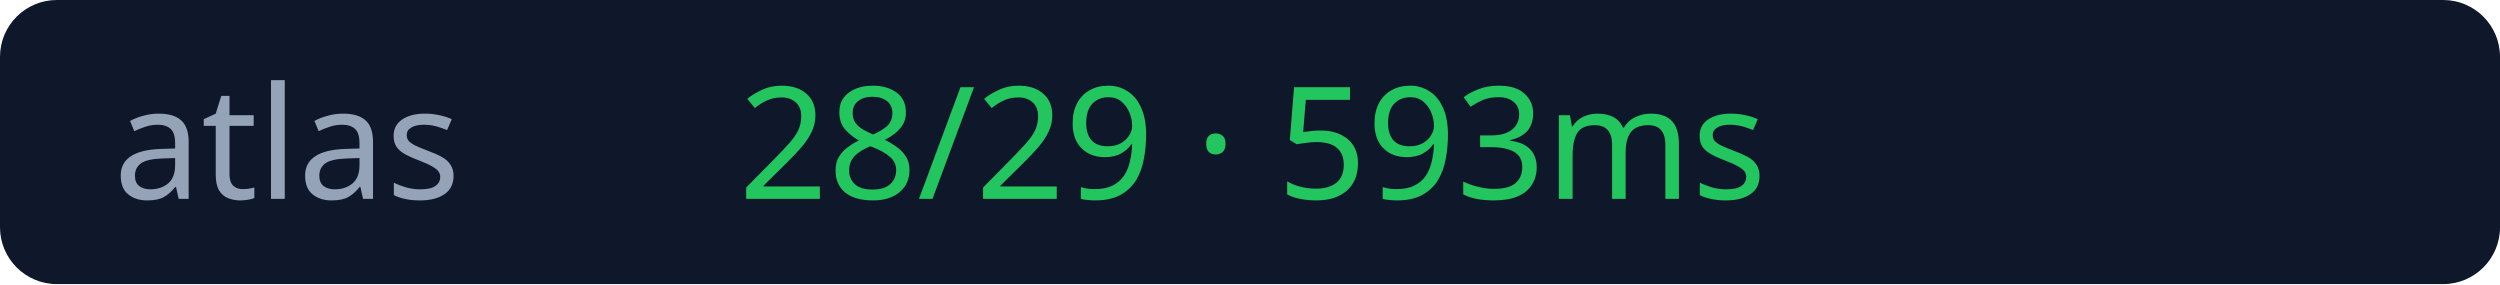
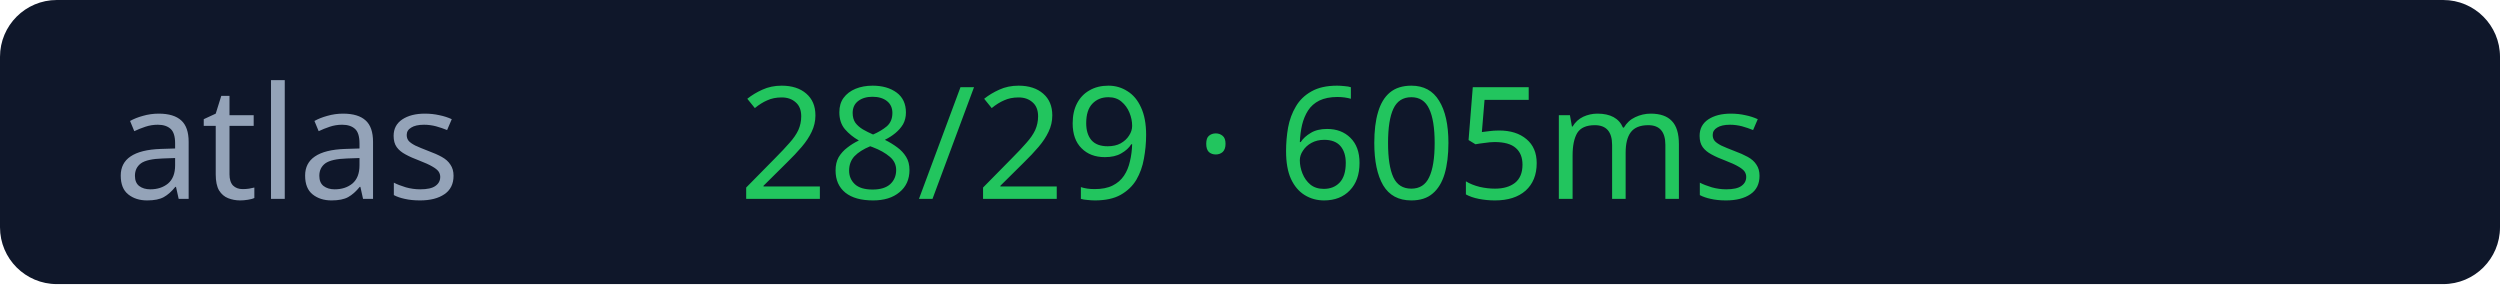
<svg xmlns="http://www.w3.org/2000/svg" width="176" height="20">
  <rect width="176" height="20" rx="4" fill="#0f172a" />
  <text x="8" y="14" fill="#94a3b8" font-size="11" font-family="Verdana">atlas</text>
-   <text x="52" y="14" fill="#22c55e" font-size="11" font-family="Verdana">28/29 · 593ms</text>
+   <text x="52" y="14" fill="#22c55e" font-size="11" font-family="Verdana">28/29 · 605ms</text>
</svg>
